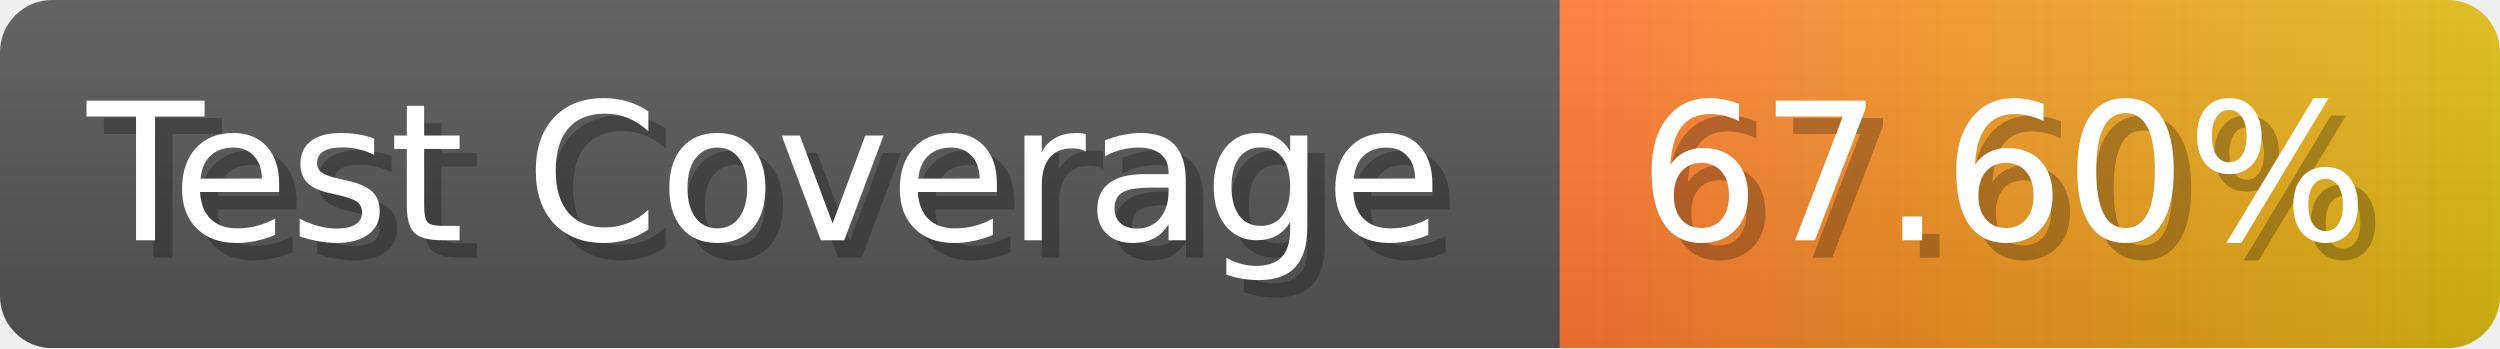
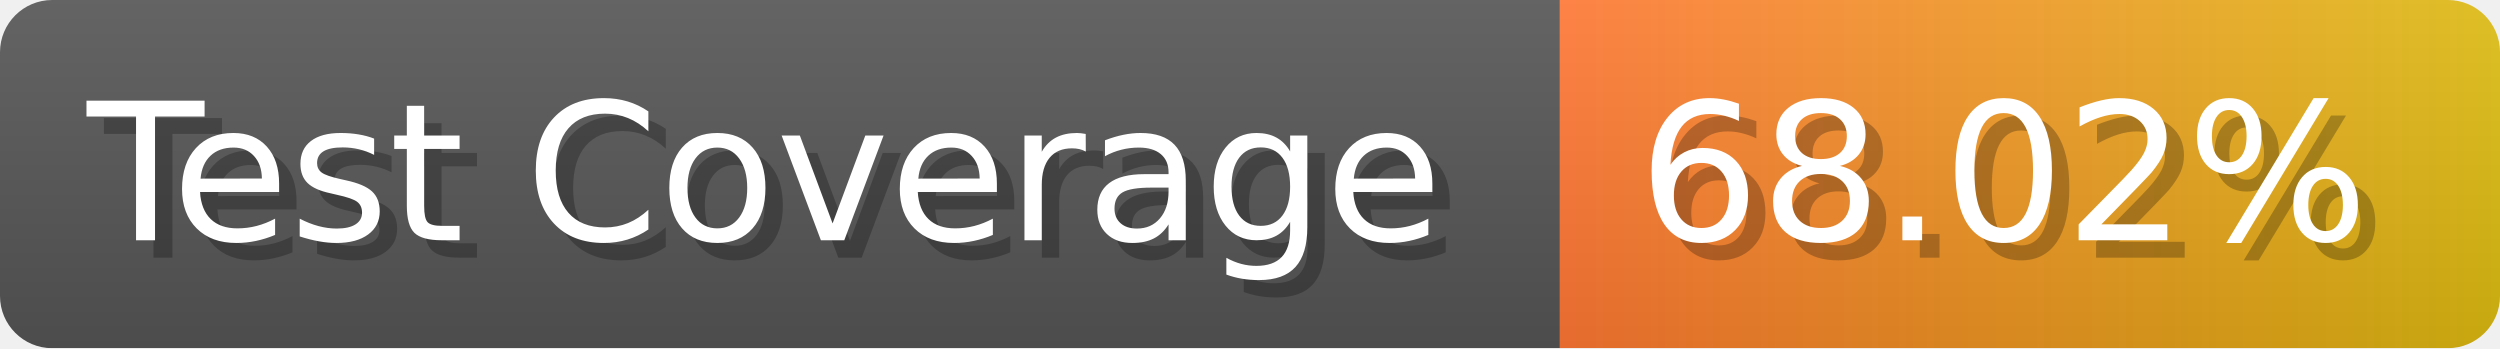
- <svg xmlns="http://www.w3.org/2000/svg" width="143.6" height="20" viewBox="0 0 1436 200" role="img" aria-label="Test Coverage: 67.60%">
+ <svg xmlns="http://www.w3.org/2000/svg" width="143.6" height="20" viewBox="0 0 1436 200" role="img" aria-label="Test Coverage: 68.02%">
  <linearGradient id="a" x2="0" y2="100%">
    <stop offset="0" stop-opacity=".1" stop-color="#EEE" />
    <stop offset="1" stop-opacity=".1" />
  </linearGradient>
  <mask id="m">
    <rect width="1436" height="200" rx="30" fill="#FFF" />
  </mask>
  <g mask="url(#m)">
    <rect width="896" height="200" fill="#555" />
    <rect width="540" height="200" fill="url(#x)" x="896" />
    <rect width="1436" height="200" fill="url(#a)" />
  </g>
  <g aria-hidden="true" fill="#fff" text-anchor="start" font-family="Verdana,DejaVu Sans,sans-serif" font-size="110">
    <text x="60" y="148" textLength="796" fill="#000" opacity="0.25">Test Coverage</text>
    <text x="50" y="138" textLength="796">Test Coverage</text>
-     <text x="951" y="148" textLength="440" fill="#000" opacity="0.25">67.60%</text>
-     <text x="941" y="138" textLength="440">67.60%</text>
+     <text x="951" y="148" textLength="440" fill="#000" opacity="0.25">68.02%</text>
+     <text x="941" y="138" textLength="440">68.02%</text>
  </g>
  <linearGradient id="x" x1="0%" y1="0%" x2="100%" y2="0%">
    <stop offset="0%" style="stop-color:#F73" />
    <stop offset="100%" style="stop-color:#DB1" />
  </linearGradient>
</svg>
